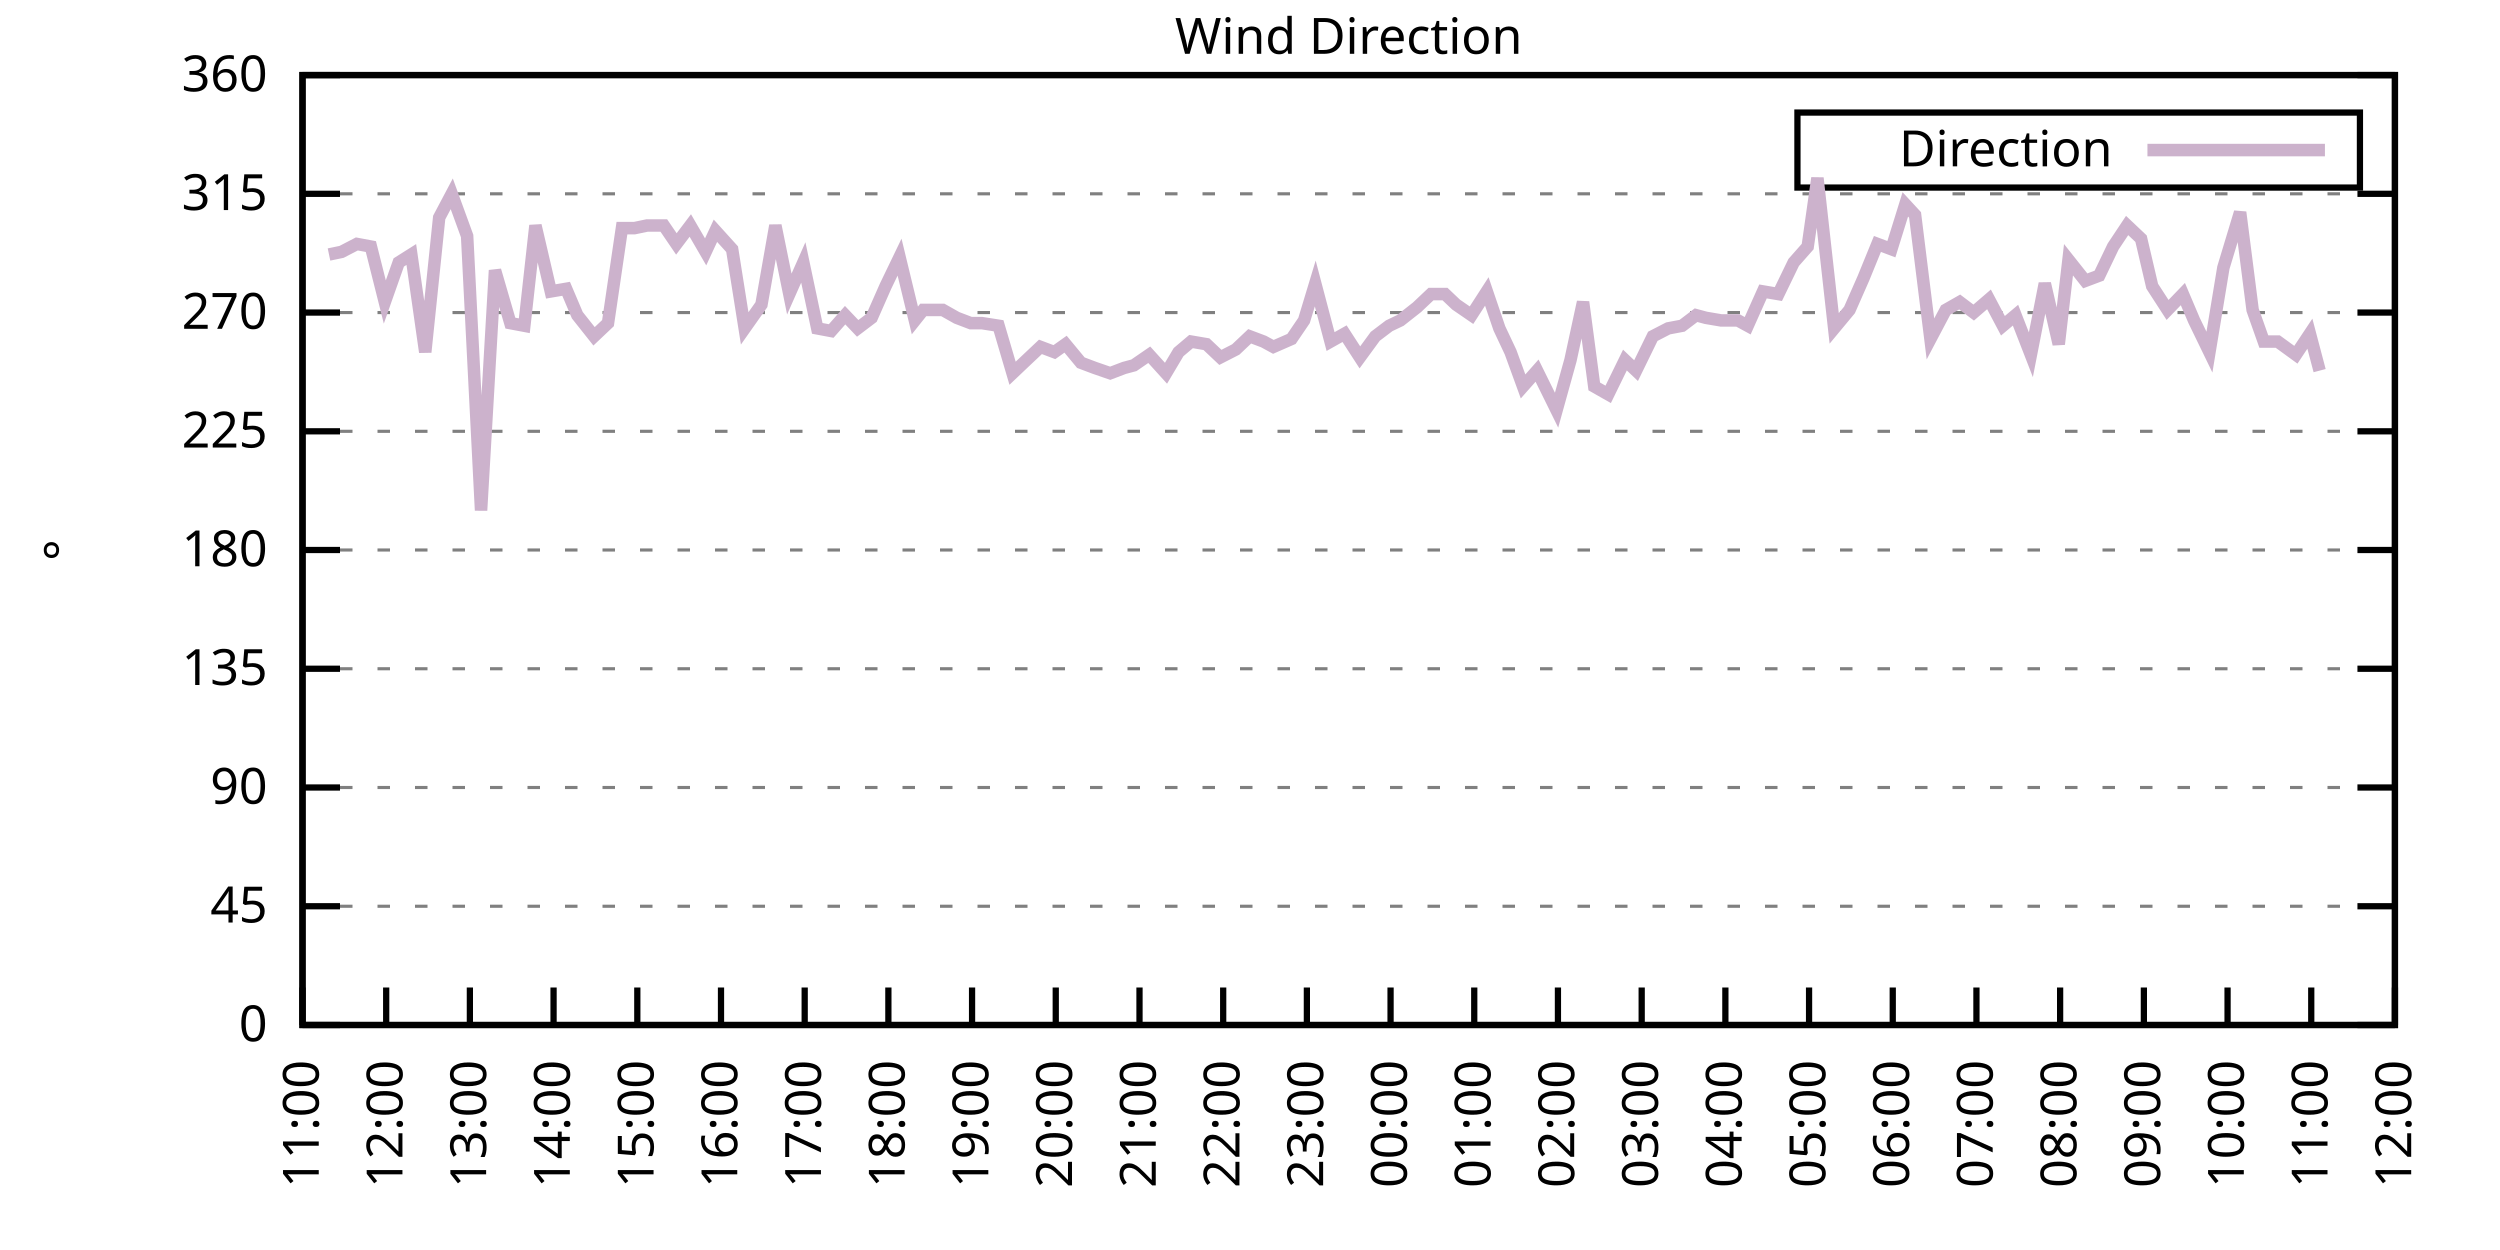
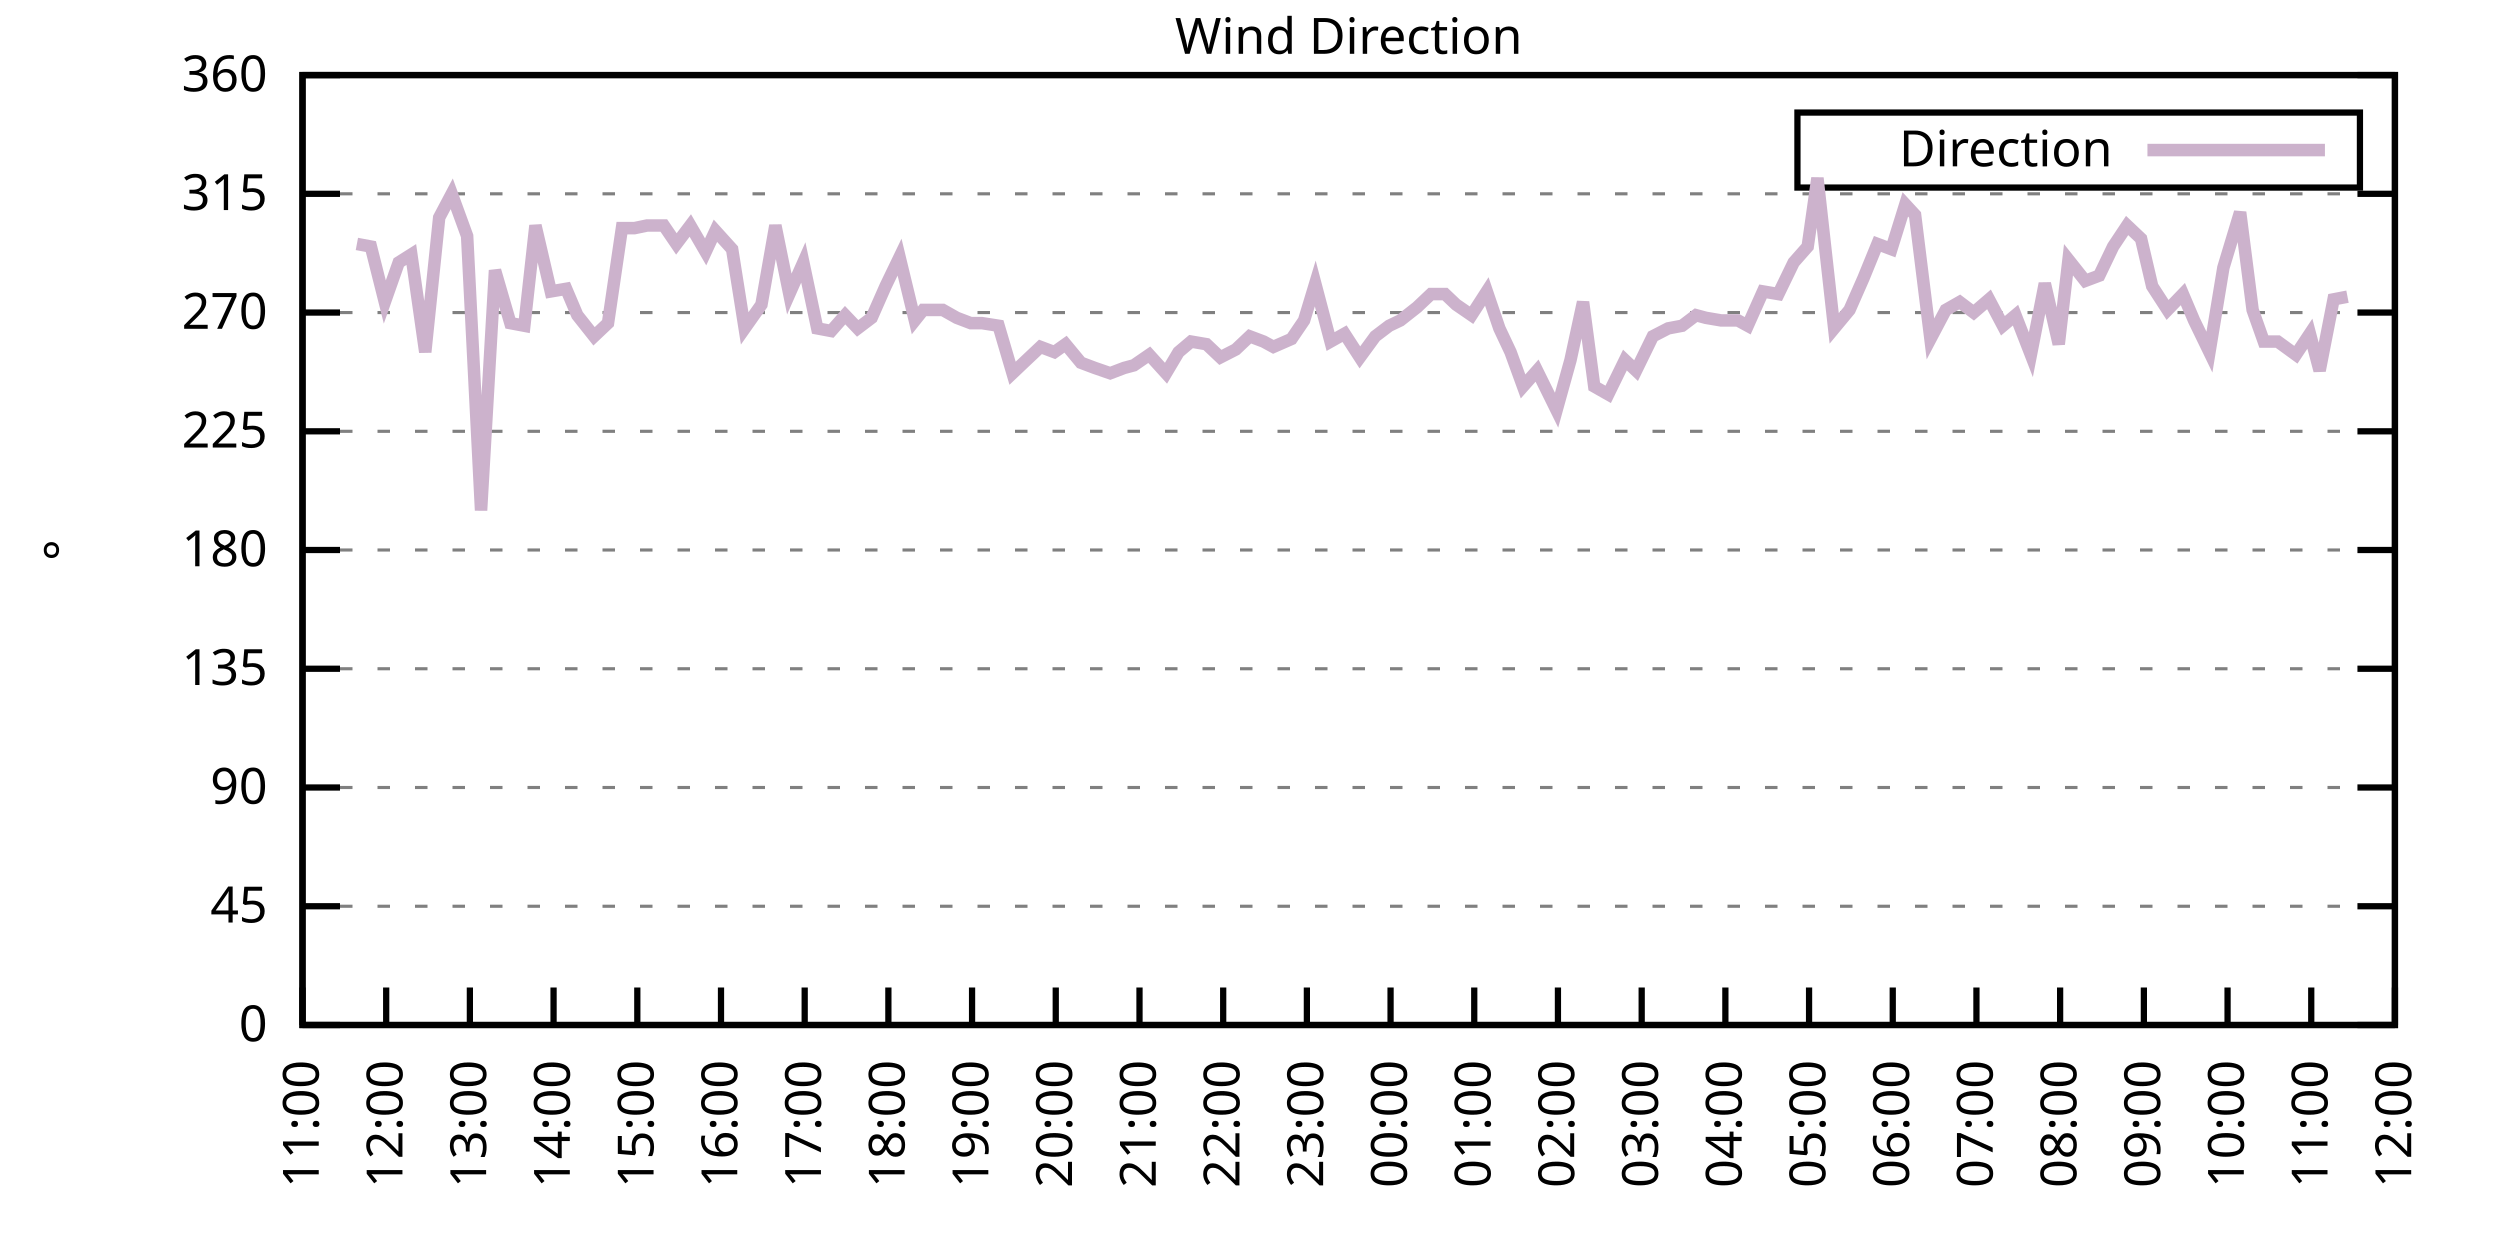
<svg xmlns="http://www.w3.org/2000/svg" xmlns:xlink="http://www.w3.org/1999/xlink" width="400" height="200" viewBox="0 0 400 200">
  <g id="gnuplot_canvas">
    <rect x="0" y="0" width="400" height="200" fill="none" />
    <defs>
      <circle id="gpDot" r="0.5" stroke-width="0.5" stroke="currentColor" />
      <path id="gpPt0" stroke-width="0.333" stroke="currentColor" d="M-1,0 h2 M0,-1 v2" />
      <path id="gpPt1" stroke-width="0.333" stroke="currentColor" d="M-1,-1 L1,1 M1,-1 L-1,1" />
      <path id="gpPt2" stroke-width="0.333" stroke="currentColor" d="M-1,0 L1,0 M0,-1 L0,1 M-1,-1 L1,1 M-1,1 L1,-1" />
      <rect id="gpPt3" stroke-width="0.333" stroke="currentColor" x="-1" y="-1" width="2" height="2" />
      <rect id="gpPt4" stroke-width="0.333" stroke="currentColor" fill="currentColor" x="-1" y="-1" width="2" height="2" />
      <circle id="gpPt5" stroke-width="0.333" stroke="currentColor" cx="0" cy="0" r="1" />
      <use xlink:href="#gpPt5" id="gpPt6" fill="currentColor" stroke="none" />
      <path id="gpPt7" stroke-width="0.333" stroke="currentColor" d="M0,-1.33 L-1.33,0.67 L1.33,0.67 z" />
      <use xlink:href="#gpPt7" id="gpPt8" fill="currentColor" stroke="none" />
      <use xlink:href="#gpPt7" id="gpPt9" stroke="currentColor" transform="rotate(180)" />
      <use xlink:href="#gpPt9" id="gpPt10" fill="currentColor" stroke="none" />
      <use xlink:href="#gpPt3" id="gpPt11" stroke="currentColor" transform="rotate(45)" />
      <use xlink:href="#gpPt11" id="gpPt12" fill="currentColor" stroke="none" />
      <path id="gpPt13" stroke-width="0.333" stroke="currentColor" d="M0,1.330 L1.265,0.411 L0.782,-1.067 L-0.782,-1.076 L-1.265,0.411 z" />
      <use xlink:href="#gpPt13" id="gpPt14" fill="currentColor" stroke="none" />
      <filter id="textbox" filterUnits="objectBoundingBox" x="0" y="0" height="1" width="1">
        <feFlood flood-color="white" flood-opacity="1" result="bgnd" />
        <feComposite in="SourceGraphic" in2="bgnd" operator="atop" />
      </filter>
      <filter id="greybox" filterUnits="objectBoundingBox" x="0" y="0" height="1" width="1">
        <feFlood flood-color="lightgrey" flood-opacity="1" result="grey" />
        <feComposite in="SourceGraphic" in2="grey" operator="atop" />
      </filter>
    </defs>
    <g fill="none" color="white" stroke="currentColor" stroke-width="1.00" stroke-linecap="butt" stroke-linejoin="miter">
</g>
    <g fill="none" color="black" stroke="currentColor" stroke-width="1.00" stroke-linecap="butt" stroke-linejoin="miter">
      <g stroke="none" shape-rendering="crispEdges">
        <polygon fill="rgb(255, 255, 255)" points="48.40,164.00 383.18,164.00 383.18,12.02 48.40,12.02 " />
      </g>
    </g>
    <g fill="none" color="black" stroke="currentColor" stroke-width="1.00" stroke-linecap="butt" stroke-linejoin="miter">
</g>
    <g fill="none" color="black" stroke="black" stroke-width="0.50" stroke-linecap="butt" stroke-linejoin="miter">
</g>
    <g fill="none" color="gray" stroke="currentColor" stroke-width="0.50" stroke-linecap="butt" stroke-linejoin="miter">
      <path stroke="gray" stroke-dasharray="2,4" class="gridline" d="M48.40,164.00 L383.19,164.00  " />
    </g>
    <g fill="none" color="gray" stroke="gray" stroke-width="1.00" stroke-linecap="butt" stroke-linejoin="miter">
</g>
    <g fill="none" color="black" stroke="currentColor" stroke-width="1.00" stroke-linecap="butt" stroke-linejoin="miter">
      <path stroke="black" d="M48.40,164.00 L54.40,164.00 M383.19,164.00 L377.19,164.00  " />
      <g transform="translate(42.80,166.60)" stroke="none" fill="black" font-family="Sans" font-size="8.00" text-anchor="end">
        <text>
          <tspan font-family="Sans"> 0</tspan>
        </text>
      </g>
    </g>
    <g fill="none" color="black" stroke="currentColor" stroke-width="1.00" stroke-linecap="butt" stroke-linejoin="miter">
</g>
    <g fill="none" color="black" stroke="black" stroke-width="0.50" stroke-linecap="butt" stroke-linejoin="miter">
</g>
    <g fill="none" color="gray" stroke="currentColor" stroke-width="0.50" stroke-linecap="butt" stroke-linejoin="miter">
      <path stroke="gray" stroke-dasharray="2,4" class="gridline" d="M48.40,145.00 L383.19,145.00  " />
    </g>
    <g fill="none" color="gray" stroke="gray" stroke-width="1.00" stroke-linecap="butt" stroke-linejoin="miter">
</g>
    <g fill="none" color="black" stroke="currentColor" stroke-width="1.00" stroke-linecap="butt" stroke-linejoin="miter">
      <path stroke="black" d="M48.40,145.00 L54.40,145.00 M383.19,145.00 L377.19,145.00  " />
      <g transform="translate(42.80,147.60)" stroke="none" fill="black" font-family="Sans" font-size="8.00" text-anchor="end">
        <text>
          <tspan font-family="Sans"> 45</tspan>
        </text>
      </g>
    </g>
    <g fill="none" color="black" stroke="currentColor" stroke-width="1.00" stroke-linecap="butt" stroke-linejoin="miter">
</g>
    <g fill="none" color="black" stroke="black" stroke-width="0.50" stroke-linecap="butt" stroke-linejoin="miter">
</g>
    <g fill="none" color="gray" stroke="currentColor" stroke-width="0.50" stroke-linecap="butt" stroke-linejoin="miter">
      <path stroke="gray" stroke-dasharray="2,4" class="gridline" d="M48.40,126.00 L383.19,126.00  " />
    </g>
    <g fill="none" color="gray" stroke="gray" stroke-width="1.00" stroke-linecap="butt" stroke-linejoin="miter">
</g>
    <g fill="none" color="black" stroke="currentColor" stroke-width="1.00" stroke-linecap="butt" stroke-linejoin="miter">
      <path stroke="black" d="M48.40,126.00 L54.40,126.00 M383.19,126.00 L377.19,126.00  " />
      <g transform="translate(42.80,128.60)" stroke="none" fill="black" font-family="Sans" font-size="8.00" text-anchor="end">
        <text>
          <tspan font-family="Sans"> 90</tspan>
        </text>
      </g>
    </g>
    <g fill="none" color="black" stroke="currentColor" stroke-width="1.00" stroke-linecap="butt" stroke-linejoin="miter">
</g>
    <g fill="none" color="black" stroke="black" stroke-width="0.50" stroke-linecap="butt" stroke-linejoin="miter">
</g>
    <g fill="none" color="gray" stroke="currentColor" stroke-width="0.50" stroke-linecap="butt" stroke-linejoin="miter">
      <path stroke="gray" stroke-dasharray="2,4" class="gridline" d="M48.40,107.00 L383.19,107.00  " />
    </g>
    <g fill="none" color="gray" stroke="gray" stroke-width="1.00" stroke-linecap="butt" stroke-linejoin="miter">
</g>
    <g fill="none" color="black" stroke="currentColor" stroke-width="1.00" stroke-linecap="butt" stroke-linejoin="miter">
      <path stroke="black" d="M48.40,107.00 L54.40,107.00 M383.19,107.00 L377.19,107.00  " />
      <g transform="translate(42.80,109.60)" stroke="none" fill="black" font-family="Sans" font-size="8.00" text-anchor="end">
        <text>
          <tspan font-family="Sans"> 135</tspan>
        </text>
      </g>
    </g>
    <g fill="none" color="black" stroke="currentColor" stroke-width="1.00" stroke-linecap="butt" stroke-linejoin="miter">
</g>
    <g fill="none" color="black" stroke="black" stroke-width="0.50" stroke-linecap="butt" stroke-linejoin="miter">
</g>
    <g fill="none" color="gray" stroke="currentColor" stroke-width="0.50" stroke-linecap="butt" stroke-linejoin="miter">
      <path stroke="gray" stroke-dasharray="2,4" class="gridline" d="M48.40,88.00 L383.19,88.00  " />
    </g>
    <g fill="none" color="gray" stroke="gray" stroke-width="1.00" stroke-linecap="butt" stroke-linejoin="miter">
</g>
    <g fill="none" color="black" stroke="currentColor" stroke-width="1.00" stroke-linecap="butt" stroke-linejoin="miter">
      <path stroke="black" d="M48.40,88.00 L54.40,88.00 M383.19,88.00 L377.19,88.00  " />
      <g transform="translate(42.80,90.60)" stroke="none" fill="black" font-family="Sans" font-size="8.00" text-anchor="end">
        <text>
          <tspan font-family="Sans"> 180</tspan>
        </text>
      </g>
    </g>
    <g fill="none" color="black" stroke="currentColor" stroke-width="1.00" stroke-linecap="butt" stroke-linejoin="miter">
</g>
    <g fill="none" color="black" stroke="black" stroke-width="0.50" stroke-linecap="butt" stroke-linejoin="miter">
</g>
    <g fill="none" color="gray" stroke="currentColor" stroke-width="0.50" stroke-linecap="butt" stroke-linejoin="miter">
      <path stroke="gray" stroke-dasharray="2,4" class="gridline" d="M48.40,69.01 L383.19,69.01  " />
    </g>
    <g fill="none" color="gray" stroke="gray" stroke-width="1.00" stroke-linecap="butt" stroke-linejoin="miter">
</g>
    <g fill="none" color="black" stroke="currentColor" stroke-width="1.00" stroke-linecap="butt" stroke-linejoin="miter">
      <path stroke="black" d="M48.40,69.01 L54.40,69.01 M383.19,69.01 L377.19,69.01  " />
      <g transform="translate(42.80,71.61)" stroke="none" fill="black" font-family="Sans" font-size="8.00" text-anchor="end">
        <text>
          <tspan font-family="Sans"> 225</tspan>
        </text>
      </g>
    </g>
    <g fill="none" color="black" stroke="currentColor" stroke-width="1.00" stroke-linecap="butt" stroke-linejoin="miter">
</g>
    <g fill="none" color="black" stroke="black" stroke-width="0.50" stroke-linecap="butt" stroke-linejoin="miter">
</g>
    <g fill="none" color="gray" stroke="currentColor" stroke-width="0.50" stroke-linecap="butt" stroke-linejoin="miter">
      <path stroke="gray" stroke-dasharray="2,4" class="gridline" d="M48.40,50.01 L383.19,50.01  " />
    </g>
    <g fill="none" color="gray" stroke="gray" stroke-width="1.00" stroke-linecap="butt" stroke-linejoin="miter">
</g>
    <g fill="none" color="black" stroke="currentColor" stroke-width="1.00" stroke-linecap="butt" stroke-linejoin="miter">
      <path stroke="black" d="M48.40,50.01 L54.40,50.01 M383.19,50.01 L377.19,50.01  " />
      <g transform="translate(42.80,52.61)" stroke="none" fill="black" font-family="Sans" font-size="8.00" text-anchor="end">
        <text>
          <tspan font-family="Sans"> 270</tspan>
        </text>
      </g>
    </g>
    <g fill="none" color="black" stroke="currentColor" stroke-width="1.00" stroke-linecap="butt" stroke-linejoin="miter">
</g>
    <g fill="none" color="black" stroke="black" stroke-width="0.50" stroke-linecap="butt" stroke-linejoin="miter">
</g>
    <g fill="none" color="gray" stroke="currentColor" stroke-width="0.50" stroke-linecap="butt" stroke-linejoin="miter">
      <path stroke="gray" stroke-dasharray="2,4" class="gridline" d="M48.40,31.01 L383.19,31.01  " />
    </g>
    <g fill="none" color="gray" stroke="gray" stroke-width="1.00" stroke-linecap="butt" stroke-linejoin="miter">
</g>
    <g fill="none" color="black" stroke="currentColor" stroke-width="1.00" stroke-linecap="butt" stroke-linejoin="miter">
      <path stroke="black" d="M48.40,31.01 L54.40,31.01 M383.19,31.01 L377.19,31.01  " />
      <g transform="translate(42.80,33.61)" stroke="none" fill="black" font-family="Sans" font-size="8.00" text-anchor="end">
        <text>
          <tspan font-family="Sans"> 315</tspan>
        </text>
      </g>
    </g>
    <g fill="none" color="black" stroke="currentColor" stroke-width="1.00" stroke-linecap="butt" stroke-linejoin="miter">
</g>
    <g fill="none" color="black" stroke="black" stroke-width="0.50" stroke-linecap="butt" stroke-linejoin="miter">
</g>
    <g fill="none" color="gray" stroke="currentColor" stroke-width="0.50" stroke-linecap="butt" stroke-linejoin="miter">
      <path stroke="gray" stroke-dasharray="2,4" class="gridline" d="M48.40,12.01 L383.19,12.01  " />
    </g>
    <g fill="none" color="gray" stroke="gray" stroke-width="1.00" stroke-linecap="butt" stroke-linejoin="miter">
</g>
    <g fill="none" color="black" stroke="currentColor" stroke-width="1.00" stroke-linecap="butt" stroke-linejoin="miter">
      <path stroke="black" d="M48.40,12.01 L54.40,12.01 M383.19,12.01 L377.19,12.01  " />
      <g transform="translate(42.80,14.61)" stroke="none" fill="black" font-family="Sans" font-size="8.00" text-anchor="end">
        <text>
          <tspan font-family="Sans"> 360</tspan>
        </text>
      </g>
    </g>
    <g fill="none" color="black" stroke="currentColor" stroke-width="1.00" stroke-linecap="butt" stroke-linejoin="miter">
      <path stroke="black" d="M48.40,164.00 L48.40,158.00  " />
      <g transform="translate(51.00,169.60) rotate(270.00)" stroke="none" fill="black" font-family="Sans" font-size="8.00" text-anchor="end">
        <text>
          <tspan font-family="Sans">11:00</tspan>
        </text>
      </g>
    </g>
    <g fill="none" color="black" stroke="currentColor" stroke-width="1.00" stroke-linecap="butt" stroke-linejoin="miter">
      <path stroke="black" d="M61.79,164.00 L61.79,158.00  " />
      <g transform="translate(64.39,169.60) rotate(270.00)" stroke="none" fill="black" font-family="Sans" font-size="8.00" text-anchor="end">
        <text>
          <tspan font-family="Sans">12:00</tspan>
        </text>
      </g>
    </g>
    <g fill="none" color="black" stroke="currentColor" stroke-width="1.00" stroke-linecap="butt" stroke-linejoin="miter">
      <path stroke="black" d="M75.18,164.00 L75.18,158.00  " />
      <g transform="translate(77.78,169.60) rotate(270.00)" stroke="none" fill="black" font-family="Sans" font-size="8.00" text-anchor="end">
        <text>
          <tspan font-family="Sans">13:00</tspan>
        </text>
      </g>
    </g>
    <g fill="none" color="black" stroke="currentColor" stroke-width="1.00" stroke-linecap="butt" stroke-linejoin="miter">
      <path stroke="black" d="M88.57,164.00 L88.57,158.00  " />
      <g transform="translate(91.17,169.60) rotate(270.00)" stroke="none" fill="black" font-family="Sans" font-size="8.00" text-anchor="end">
        <text>
          <tspan font-family="Sans">14:00</tspan>
        </text>
      </g>
    </g>
    <g fill="none" color="black" stroke="currentColor" stroke-width="1.00" stroke-linecap="butt" stroke-linejoin="miter">
      <path stroke="black" d="M101.97,164.00 L101.97,158.00  " />
      <g transform="translate(104.57,169.60) rotate(270.00)" stroke="none" fill="black" font-family="Sans" font-size="8.00" text-anchor="end">
        <text>
          <tspan font-family="Sans">15:00</tspan>
        </text>
      </g>
    </g>
    <g fill="none" color="black" stroke="currentColor" stroke-width="1.00" stroke-linecap="butt" stroke-linejoin="miter">
      <path stroke="black" d="M115.36,164.00 L115.36,158.00  " />
      <g transform="translate(117.96,169.60) rotate(270.00)" stroke="none" fill="black" font-family="Sans" font-size="8.00" text-anchor="end">
        <text>
          <tspan font-family="Sans">16:00</tspan>
        </text>
      </g>
    </g>
    <g fill="none" color="black" stroke="currentColor" stroke-width="1.00" stroke-linecap="butt" stroke-linejoin="miter">
      <path stroke="black" d="M128.75,164.00 L128.75,158.00  " />
      <g transform="translate(131.35,169.60) rotate(270.00)" stroke="none" fill="black" font-family="Sans" font-size="8.00" text-anchor="end">
        <text>
          <tspan font-family="Sans">17:00</tspan>
        </text>
      </g>
    </g>
    <g fill="none" color="black" stroke="currentColor" stroke-width="1.00" stroke-linecap="butt" stroke-linejoin="miter">
      <path stroke="black" d="M142.14,164.00 L142.14,158.00  " />
      <g transform="translate(144.74,169.60) rotate(270.00)" stroke="none" fill="black" font-family="Sans" font-size="8.00" text-anchor="end">
        <text>
          <tspan font-family="Sans">18:00</tspan>
        </text>
      </g>
    </g>
    <g fill="none" color="black" stroke="currentColor" stroke-width="1.00" stroke-linecap="butt" stroke-linejoin="miter">
      <path stroke="black" d="M155.53,164.00 L155.53,158.00  " />
      <g transform="translate(158.13,169.60) rotate(270.00)" stroke="none" fill="black" font-family="Sans" font-size="8.00" text-anchor="end">
        <text>
          <tspan font-family="Sans">19:00</tspan>
        </text>
      </g>
    </g>
    <g fill="none" color="black" stroke="currentColor" stroke-width="1.00" stroke-linecap="butt" stroke-linejoin="miter">
      <path stroke="black" d="M168.92,164.00 L168.92,158.00  " />
      <g transform="translate(171.52,169.60) rotate(270.00)" stroke="none" fill="black" font-family="Sans" font-size="8.00" text-anchor="end">
        <text>
          <tspan font-family="Sans">20:00</tspan>
        </text>
      </g>
    </g>
    <g fill="none" color="black" stroke="currentColor" stroke-width="1.00" stroke-linecap="butt" stroke-linejoin="miter">
      <path stroke="black" d="M182.32,164.00 L182.32,158.00  " />
      <g transform="translate(184.92,169.60) rotate(270.00)" stroke="none" fill="black" font-family="Sans" font-size="8.00" text-anchor="end">
        <text>
          <tspan font-family="Sans">21:00</tspan>
        </text>
      </g>
    </g>
    <g fill="none" color="black" stroke="currentColor" stroke-width="1.00" stroke-linecap="butt" stroke-linejoin="miter">
      <path stroke="black" d="M195.71,164.00 L195.71,158.00  " />
      <g transform="translate(198.31,169.60) rotate(270.00)" stroke="none" fill="black" font-family="Sans" font-size="8.00" text-anchor="end">
        <text>
          <tspan font-family="Sans">22:00</tspan>
        </text>
      </g>
    </g>
    <g fill="none" color="black" stroke="currentColor" stroke-width="1.00" stroke-linecap="butt" stroke-linejoin="miter">
      <path stroke="black" d="M209.10,164.00 L209.10,158.00  " />
      <g transform="translate(211.70,169.60) rotate(270.00)" stroke="none" fill="black" font-family="Sans" font-size="8.00" text-anchor="end">
        <text>
          <tspan font-family="Sans">23:00</tspan>
        </text>
      </g>
    </g>
    <g fill="none" color="black" stroke="currentColor" stroke-width="1.00" stroke-linecap="butt" stroke-linejoin="miter">
      <path stroke="black" d="M222.49,164.00 L222.49,158.00  " />
      <g transform="translate(225.09,169.60) rotate(270.00)" stroke="none" fill="black" font-family="Sans" font-size="8.00" text-anchor="end">
        <text>
          <tspan font-family="Sans">00:00</tspan>
        </text>
      </g>
    </g>
    <g fill="none" color="black" stroke="currentColor" stroke-width="1.00" stroke-linecap="butt" stroke-linejoin="miter">
      <path stroke="black" d="M235.88,164.00 L235.88,158.00  " />
      <g transform="translate(238.48,169.60) rotate(270.00)" stroke="none" fill="black" font-family="Sans" font-size="8.00" text-anchor="end">
        <text>
          <tspan font-family="Sans">01:00</tspan>
        </text>
      </g>
    </g>
    <g fill="none" color="black" stroke="currentColor" stroke-width="1.00" stroke-linecap="butt" stroke-linejoin="miter">
      <path stroke="black" d="M249.27,164.00 L249.27,158.00  " />
      <g transform="translate(251.87,169.60) rotate(270.00)" stroke="none" fill="black" font-family="Sans" font-size="8.00" text-anchor="end">
        <text>
          <tspan font-family="Sans">02:00</tspan>
        </text>
      </g>
    </g>
    <g fill="none" color="black" stroke="currentColor" stroke-width="1.00" stroke-linecap="butt" stroke-linejoin="miter">
      <path stroke="black" d="M262.67,164.00 L262.67,158.00  " />
      <g transform="translate(265.27,169.60) rotate(270.00)" stroke="none" fill="black" font-family="Sans" font-size="8.00" text-anchor="end">
        <text>
          <tspan font-family="Sans">03:00</tspan>
        </text>
      </g>
    </g>
    <g fill="none" color="black" stroke="currentColor" stroke-width="1.00" stroke-linecap="butt" stroke-linejoin="miter">
      <path stroke="black" d="M276.06,164.00 L276.06,158.00  " />
      <g transform="translate(278.66,169.60) rotate(270.00)" stroke="none" fill="black" font-family="Sans" font-size="8.00" text-anchor="end">
        <text>
          <tspan font-family="Sans">04:00</tspan>
        </text>
      </g>
    </g>
    <g fill="none" color="black" stroke="currentColor" stroke-width="1.00" stroke-linecap="butt" stroke-linejoin="miter">
      <path stroke="black" d="M289.45,164.00 L289.45,158.00  " />
      <g transform="translate(292.05,169.60) rotate(270.00)" stroke="none" fill="black" font-family="Sans" font-size="8.00" text-anchor="end">
        <text>
          <tspan font-family="Sans">05:00</tspan>
        </text>
      </g>
    </g>
    <g fill="none" color="black" stroke="currentColor" stroke-width="1.00" stroke-linecap="butt" stroke-linejoin="miter">
      <path stroke="black" d="M302.84,164.00 L302.84,158.00  " />
      <g transform="translate(305.44,169.60) rotate(270.00)" stroke="none" fill="black" font-family="Sans" font-size="8.00" text-anchor="end">
        <text>
          <tspan font-family="Sans">06:00</tspan>
        </text>
      </g>
    </g>
    <g fill="none" color="black" stroke="currentColor" stroke-width="1.00" stroke-linecap="butt" stroke-linejoin="miter">
      <path stroke="black" d="M316.23,164.00 L316.23,158.00  " />
      <g transform="translate(318.83,169.60) rotate(270.00)" stroke="none" fill="black" font-family="Sans" font-size="8.00" text-anchor="end">
        <text>
          <tspan font-family="Sans">07:00</tspan>
        </text>
      </g>
    </g>
    <g fill="none" color="black" stroke="currentColor" stroke-width="1.00" stroke-linecap="butt" stroke-linejoin="miter">
      <path stroke="black" d="M329.62,164.00 L329.62,158.00  " />
      <g transform="translate(332.22,169.60) rotate(270.00)" stroke="none" fill="black" font-family="Sans" font-size="8.00" text-anchor="end">
        <text>
          <tspan font-family="Sans">08:00</tspan>
        </text>
      </g>
    </g>
    <g fill="none" color="black" stroke="currentColor" stroke-width="1.00" stroke-linecap="butt" stroke-linejoin="miter">
      <path stroke="black" d="M343.02,164.00 L343.02,158.00  " />
      <g transform="translate(345.62,169.60) rotate(270.00)" stroke="none" fill="black" font-family="Sans" font-size="8.00" text-anchor="end">
        <text>
          <tspan font-family="Sans">09:00</tspan>
        </text>
      </g>
    </g>
    <g fill="none" color="black" stroke="currentColor" stroke-width="1.00" stroke-linecap="butt" stroke-linejoin="miter">
      <path stroke="black" d="M356.41,164.00 L356.41,158.00  " />
      <g transform="translate(359.01,169.60) rotate(270.00)" stroke="none" fill="black" font-family="Sans" font-size="8.00" text-anchor="end">
        <text>
          <tspan font-family="Sans">10:00</tspan>
        </text>
      </g>
    </g>
    <g fill="none" color="black" stroke="currentColor" stroke-width="1.00" stroke-linecap="butt" stroke-linejoin="miter">
      <path stroke="black" d="M369.80,164.00 L369.80,158.00  " />
      <g transform="translate(372.40,169.60) rotate(270.00)" stroke="none" fill="black" font-family="Sans" font-size="8.00" text-anchor="end">
        <text>
          <tspan font-family="Sans">11:00</tspan>
        </text>
      </g>
    </g>
    <g fill="none" color="black" stroke="currentColor" stroke-width="1.00" stroke-linecap="butt" stroke-linejoin="miter">
      <path stroke="black" d="M383.19,164.00 L383.19,158.00  " />
      <g transform="translate(385.79,169.60) rotate(270.00)" stroke="none" fill="black" font-family="Sans" font-size="8.00" text-anchor="end">
        <text>
          <tspan font-family="Sans">12:00</tspan>
        </text>
      </g>
    </g>
    <g fill="none" color="black" stroke="currentColor" stroke-width="1.00" stroke-linecap="butt" stroke-linejoin="miter">
</g>
    <g fill="none" color="black" stroke="currentColor" stroke-width="1.00" stroke-linecap="butt" stroke-linejoin="miter">
      <path stroke="black" d="M48.40,12.01 L48.40,164.00 L383.19,164.00 L383.19,12.01 L48.40,12.01 Z  " />
    </g>
    <g fill="none" color="black" stroke="currentColor" stroke-width="1.00" stroke-linecap="butt" stroke-linejoin="miter">
</g>
    <g fill="none" color="black" stroke="currentColor" stroke-width="1.00" stroke-linecap="butt" stroke-linejoin="miter">
      <path stroke="black" d="M287.59,30.01 L287.59,18.01 L377.59,18.01 L377.59,30.01 L287.59,30.01 Z  " />
    </g>
    <g id="Wind_direction_plot_1">
      <g fill="none" color="white" stroke="black" stroke-width="2.00" stroke-linecap="butt" stroke-linejoin="miter">
</g>
      <g fill="none" color="black" stroke="currentColor" stroke-width="2.00" stroke-linecap="butt" stroke-linejoin="miter">
        <g transform="translate(337.99,26.61)" stroke="none" fill="black" font-family="Sans" font-size="8.00" text-anchor="end">
          <text>
            <tspan font-family="Sans">Direction</tspan>
          </text>
        </g>
      </g>
      <g fill="none" color="black" stroke="currentColor" stroke-width="2.00" stroke-linecap="butt" stroke-linejoin="miter">
-         <path stroke="rgb(204, 178, 204)" d="M343.59,24.01 L371.99,24.01 M52.64,40.72 L54.65,40.30 L57.10,39.03 L59.34,39.45 L61.57,48.32 L63.80,41.99   L65.81,40.72 L68.04,56.34 L70.27,34.81 L72.28,31.01 L74.74,37.76 L76.97,81.67 L79.20,43.25 L81.66,51.70   L83.89,52.12 L85.67,36.08 L88.13,46.63 L90.58,46.21 L92.37,50.43 L95.05,53.81 L97.28,51.70 L99.51,36.50   L101.52,36.50 L103.53,36.08 L106.21,36.08 L108.22,39.03 L110.45,36.08 L112.90,40.30 L114.47,36.92 L117.14,39.87   L119.15,52.54 L121.83,48.74 L124.06,36.08 L126.29,47.05 L128.53,41.99 L130.76,52.54 L132.99,52.96 L135.22,50.43   L137.23,52.54 L139.46,50.85 L141.69,45.79 L143.93,41.14 L146.38,51.27 L147.72,49.59 L150.85,49.59 L153.08,50.85   L155.31,51.70 L157.10,51.70 L159.77,52.12 L162.01,59.72 L163.79,58.03 L166.47,55.50 L168.70,56.34 L170.49,55.07   L172.94,58.03 L175.17,58.87 L177.63,59.72 L179.86,58.87 L181.42,58.45 L183.88,56.76 L186.56,59.72 L188.57,56.34   L190.57,54.65 L193.03,55.07 L195.26,57.18 L197.72,55.92 L199.95,53.81 L202.18,54.65 L203.74,55.50 L206.64,54.23   L208.65,51.27 L210.44,45.36 L212.89,54.65 L215.13,53.39 L217.58,57.18 L220.04,53.81 L222.27,52.12 L224.05,51.27   L226.73,49.16 L228.96,47.05 L231.20,47.05 L232.98,48.74 L235.44,50.43 L237.89,46.63 L239.90,52.54 L241.69,56.34   L243.69,61.83 L245.93,59.30 L249.05,65.63 L251.28,57.61 L253.29,48.32 L255.08,61.83 L257.31,63.10 L259.99,57.61   L261.77,59.30 L264.45,53.81 L266.91,52.54 L269.14,52.12 L271.37,50.43 L272.93,50.85 L275.39,51.27 L278.07,51.27   L279.63,52.12 L282.08,46.63 L284.54,47.05 L286.99,41.99 L289.23,39.45 L290.79,28.48 L293.47,52.54 L295.92,49.59   L298.15,44.52 L300.39,39.03 L302.62,39.87 L304.85,32.70 L306.41,34.39 L308.87,54.23 L311.32,49.59 L313.55,48.32   L315.79,50.01 L318.24,47.90 L320.47,52.12 L322.48,50.43 L324.94,56.76 L327.17,45.36 L329.40,55.07 L330.96,41.56   L333.64,44.94 L335.87,44.10 L338.10,39.45 L340.34,36.08 L342.57,38.19 L344.35,45.79 L346.81,49.59 L349.26,47.05   L351.05,51.27 L353.51,56.34 L355.74,42.83 L358.42,33.96 L360.42,49.59 L362.21,54.65 L364.44,54.65 L367.34,56.76   L369.58,53.39 L371.14,59.30  " />
+         <path stroke="rgb(204, 178, 204)" d="M343.59,24.01 L371.99,24.01 M57.10,39.03 L59.34,39.45 L61.57,48.32 L63.80,41.99 L65.81,40.72 L68.04,56.34   L70.27,34.81 L72.28,31.01 L74.74,37.76 L76.97,81.67 L79.20,43.25 L81.66,51.70 L83.89,52.12 L85.67,36.08   L88.13,46.63 L90.58,46.21 L92.37,50.43 L95.05,53.81 L97.28,51.70 L99.51,36.50 L101.52,36.50 L103.53,36.08   L106.21,36.08 L108.22,39.03 L110.45,36.08 L112.90,40.30 L114.47,36.92 L117.14,39.87 L119.15,52.54 L121.83,48.74   L124.06,36.08 L126.29,47.05 L128.53,41.99 L130.76,52.54 L132.99,52.96 L135.22,50.43 L137.23,52.54 L139.46,50.85   L141.69,45.79 L143.93,41.14 L146.38,51.27 L147.72,49.59 L150.85,49.59 L153.08,50.85 L155.31,51.70 L157.10,51.70   L159.77,52.12 L162.01,59.72 L163.79,58.03 L166.47,55.50 L168.70,56.34 L170.49,55.07 L172.94,58.03 L175.17,58.87   L177.63,59.72 L179.86,58.87 L181.42,58.45 L183.88,56.76 L186.56,59.72 L188.57,56.34 L190.57,54.65 L193.03,55.07   L195.26,57.18 L197.72,55.92 L199.95,53.81 L202.18,54.65 L203.74,55.50 L206.64,54.23 L208.65,51.27 L210.44,45.36   L212.89,54.65 L215.13,53.39 L217.58,57.18 L220.04,53.81 L222.27,52.12 L224.05,51.27 L226.73,49.16 L228.96,47.05   L231.20,47.05 L232.98,48.74 L235.44,50.43 L237.89,46.63 L239.90,52.54 L241.69,56.34 L243.69,61.83 L245.93,59.30   L249.05,65.63 L251.28,57.61 L253.29,48.32 L255.08,61.83 L257.31,63.10 L259.99,57.61 L261.77,59.30 L264.45,53.81   L266.91,52.54 L269.14,52.12 L271.37,50.43 L272.93,50.85 L275.39,51.27 L278.07,51.27 L279.63,52.12 L282.08,46.63   L284.54,47.05 L286.99,41.99 L289.23,39.45 L290.79,28.48 L293.47,52.54 L295.92,49.59 L298.15,44.52 L300.39,39.03   L302.62,39.87 L304.85,32.70 L306.41,34.39 L308.87,54.23 L311.32,49.59 L313.55,48.32 L315.79,50.01 L318.24,47.90   L320.47,52.12 L322.48,50.43 L324.94,56.76 L327.17,45.36 L329.40,55.07 L330.96,41.56 L333.64,44.94 L335.87,44.10   L338.10,39.45 L340.34,36.08 L342.57,38.19 L344.35,45.79 L346.81,49.59 L349.26,47.05 L351.05,51.27 L353.51,56.34   L355.74,42.83 L358.42,33.96 L360.42,49.59 L362.21,54.65 L364.44,54.65 L367.34,56.76 L369.58,53.39 L371.14,59.30   L373.37,47.90 L375.60,47.47  " />
      </g>
    </g>
    <g fill="none" color="black" stroke="currentColor" stroke-width="2.00" stroke-linecap="butt" stroke-linejoin="miter">
</g>
    <g fill="none" color="black" stroke="black" stroke-width="1.00" stroke-linecap="butt" stroke-linejoin="miter">
</g>
    <g fill="none" color="black" stroke="currentColor" stroke-width="1.00" stroke-linecap="butt" stroke-linejoin="miter">
      <path stroke="black" d="M48.40,12.01 L48.40,164.00 L383.19,164.00 L383.19,12.01 L48.40,12.01 Z  " />
      <g transform="translate(12.80,88.01) rotate(270.00)" stroke="none" fill="black" font-family="Sans" font-size="8.00" text-anchor="middle">
        <text>
          <tspan font-family="Sans">°</tspan>
        </text>
      </g>
    </g>
    <g fill="none" color="black" stroke="currentColor" stroke-width="1.00" stroke-linecap="butt" stroke-linejoin="miter">
</g>
    <g fill="none" color="black" stroke="currentColor" stroke-width="1.00" stroke-linecap="butt" stroke-linejoin="miter">
      <g transform="translate(215.79,8.61)" stroke="none" fill="black" font-family="Sans" font-size="8.00" text-anchor="middle">
        <text>
          <tspan font-family="Sans">Wind Direction</tspan>
        </text>
      </g>
    </g>
    <g fill="none" color="black" stroke="currentColor" stroke-width="1.00" stroke-linecap="butt" stroke-linejoin="miter">
</g>
  </g>
</svg>
